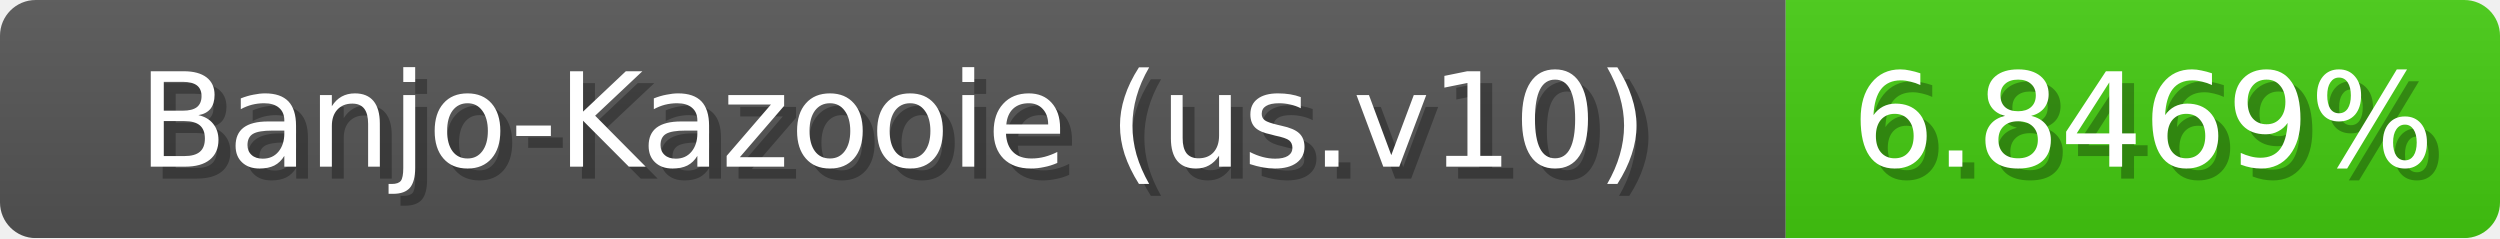
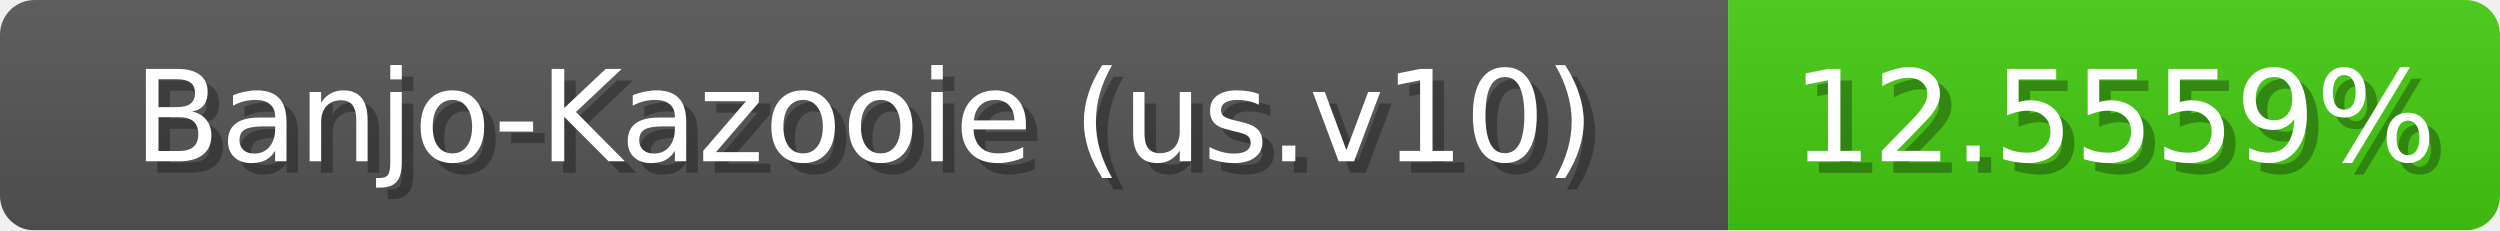
- <svg xmlns="http://www.w3.org/2000/svg" width="210" height="20">
+ <svg xmlns="http://www.w3.org/2000/svg" width="217" height="20">
  <linearGradient id="b" x2="0" y2="100%">
    <stop offset="0" stop-color="#bbb" stop-opacity=".1" />
    <stop offset="1" stop-opacity=".1" />
  </linearGradient>
  <mask id="anybadge_1">
-     <rect width="210" height="20" rx="3" fill="#fff" />
+     <rect width="217" height="20" rx="3" fill="#fff" />
  </mask>
  <g mask="url(#anybadge_1)">
    <path fill="#555" d="M0 0h150v20H0z" />
-     <path fill="#4c1" d="M150 0h60v20H150z" />
-     <path fill="url(#b)" d="M0 0h210v20H0z" />
+     <path fill="#4c1" d="M150 0h67v20H150z" />
+     <path fill="url(#b)" d="M0 0h217v20H0z" />
  </g>
  <g fill="#fff" text-anchor="middle" font-family="DejaVu Sans,Verdana,Geneva,sans-serif" font-size="11">
    <text x="76.0" y="15" fill="#010101" fill-opacity=".3">Banjo-Kazooie (us.v10)</text>
    <text x="75.0" y="14">Banjo-Kazooie (us.v10)</text>
  </g>
  <g fill="#fff" text-anchor="middle" font-family="DejaVu Sans,Verdana,Geneva,sans-serif" font-size="11">
-     <text x="181.0" y="15" fill="#010101" fill-opacity=".3">6.8469%</text>
-     <text x="180.0" y="14">6.8469%</text>
+     <text x="184.5" y="15" fill="#010101" fill-opacity=".3">12.5559%</text>
+     <text x="183.5" y="14">12.5559%</text>
  </g>
</svg>
